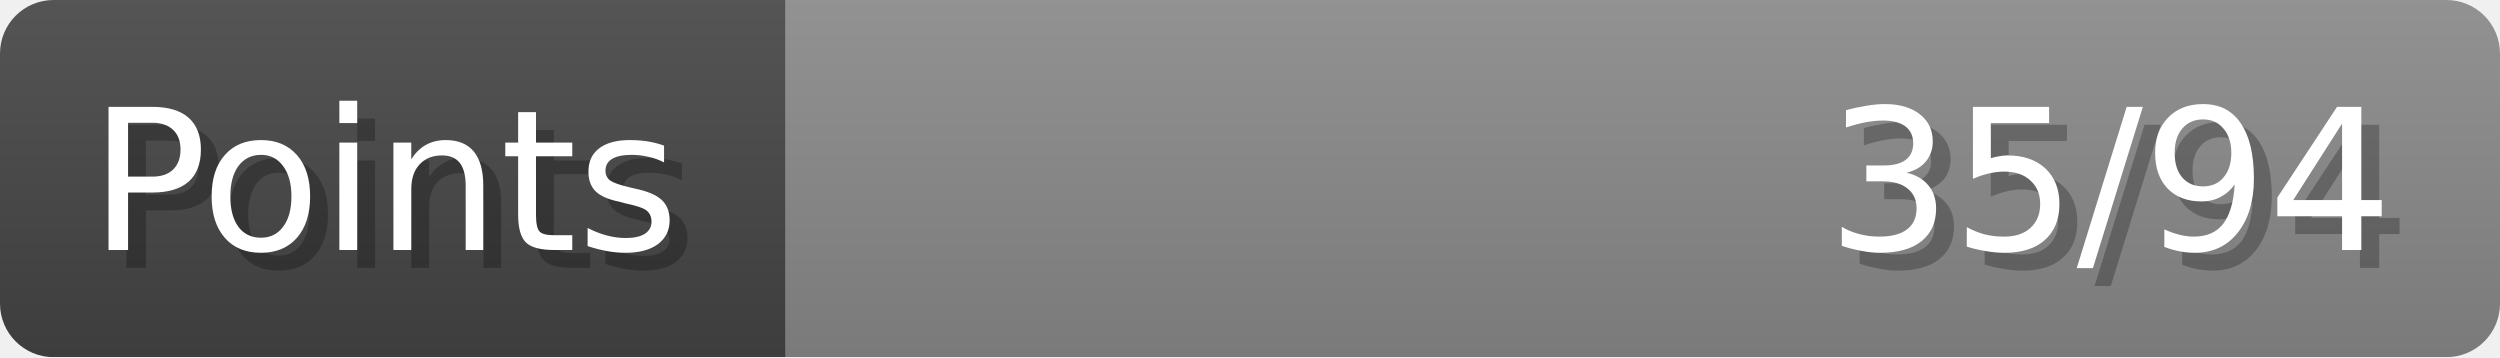
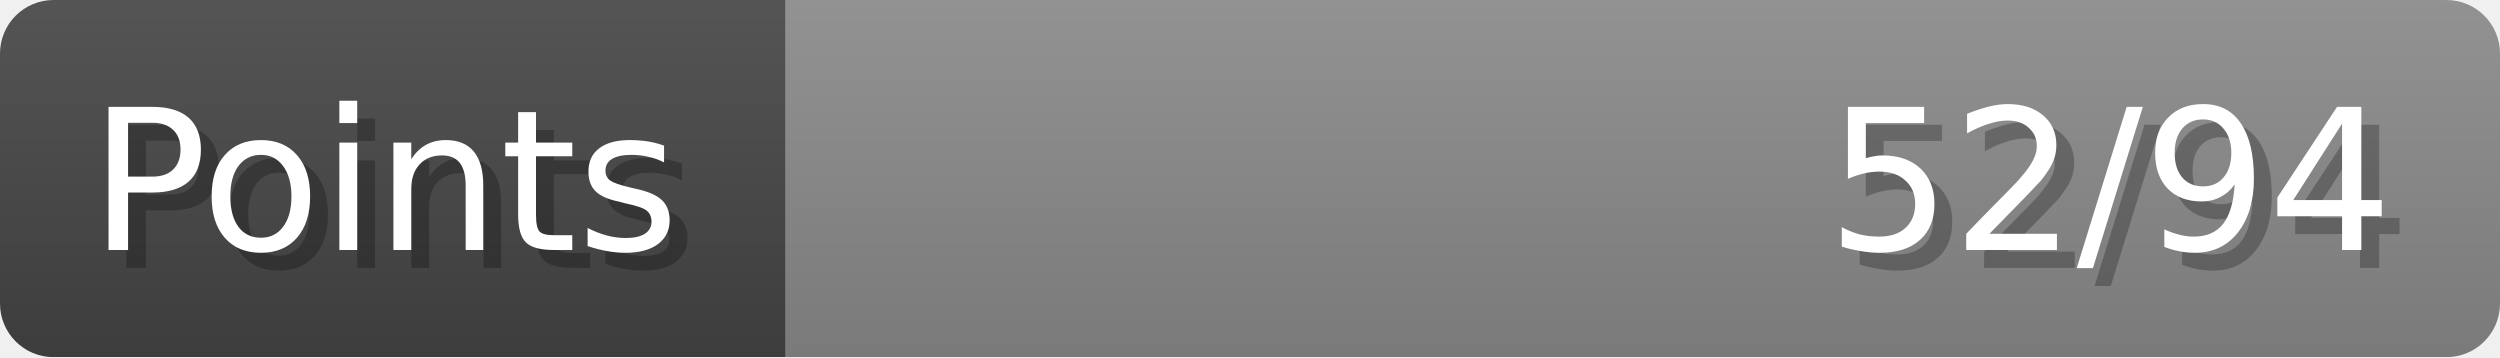
- <svg xmlns="http://www.w3.org/2000/svg" width="140px" height="20px" role="img" aria-label="Points: 35/94">
+ <svg xmlns="http://www.w3.org/2000/svg" width="140px" height="20px" role="img" aria-label="Points: 52/94">
  <linearGradient id="a" x2="0" y2="100%">
    <stop offset="0" stop-opacity=".1" stop-color="#EEE" />
    <stop offset="1" stop-opacity=".1" />
  </linearGradient>
  <mask id="m">
    <rect width="100%" height="100%" rx="3" fill="#FFF" />
  </mask>
  <g mask="url(#m)">
    <rect x="0" y="0" width="44" height="20" fill="#444" />
    <svg x="44" y="0" width="96" height="20">
      <rect width="100%" height="100%" fill="#888888" />
      <rect width="0%" height="100%" fill="#33CC11" transform="">
-         <animate attributeName="width" begin="0.5s" dur="600ms" from="0%" to="37%" repeatCount="1" fill="freeze" calcMode="spline" keyTimes="0; 1" keySplines="0.3, 0.61, 0.355, 1" />
+         <animate attributeName="width" begin="0.5s" dur="600ms" from="0%" to="55%" repeatCount="1" fill="freeze" calcMode="spline" keyTimes="0; 1" keySplines="0.3, 0.61, 0.355, 1" />
      </rect>
    </svg>
    <rect width="140" height="20" fill="url(#a)" />
  </g>
  <g aria-hidden="true" font-size="11" font-family="Verdana, DejaVu Sans, sans-serif" fill="#FFFFFF">
    <text x="6" y="15" fill="#000" opacity="0.25">Points</text>
    <text x="5" y="14">Points</text>
-     <text x="135" y="15" fill="#000" opacity="0.25" text-anchor="end">35/94</text>
-     <text x="134" y="14" text-anchor="end">35/94</text>
+     <text x="135" y="15" fill="#000" opacity="0.25" text-anchor="end">52/94</text>
+     <text x="134" y="14" text-anchor="end">52/94</text>
  </g>
</svg>
